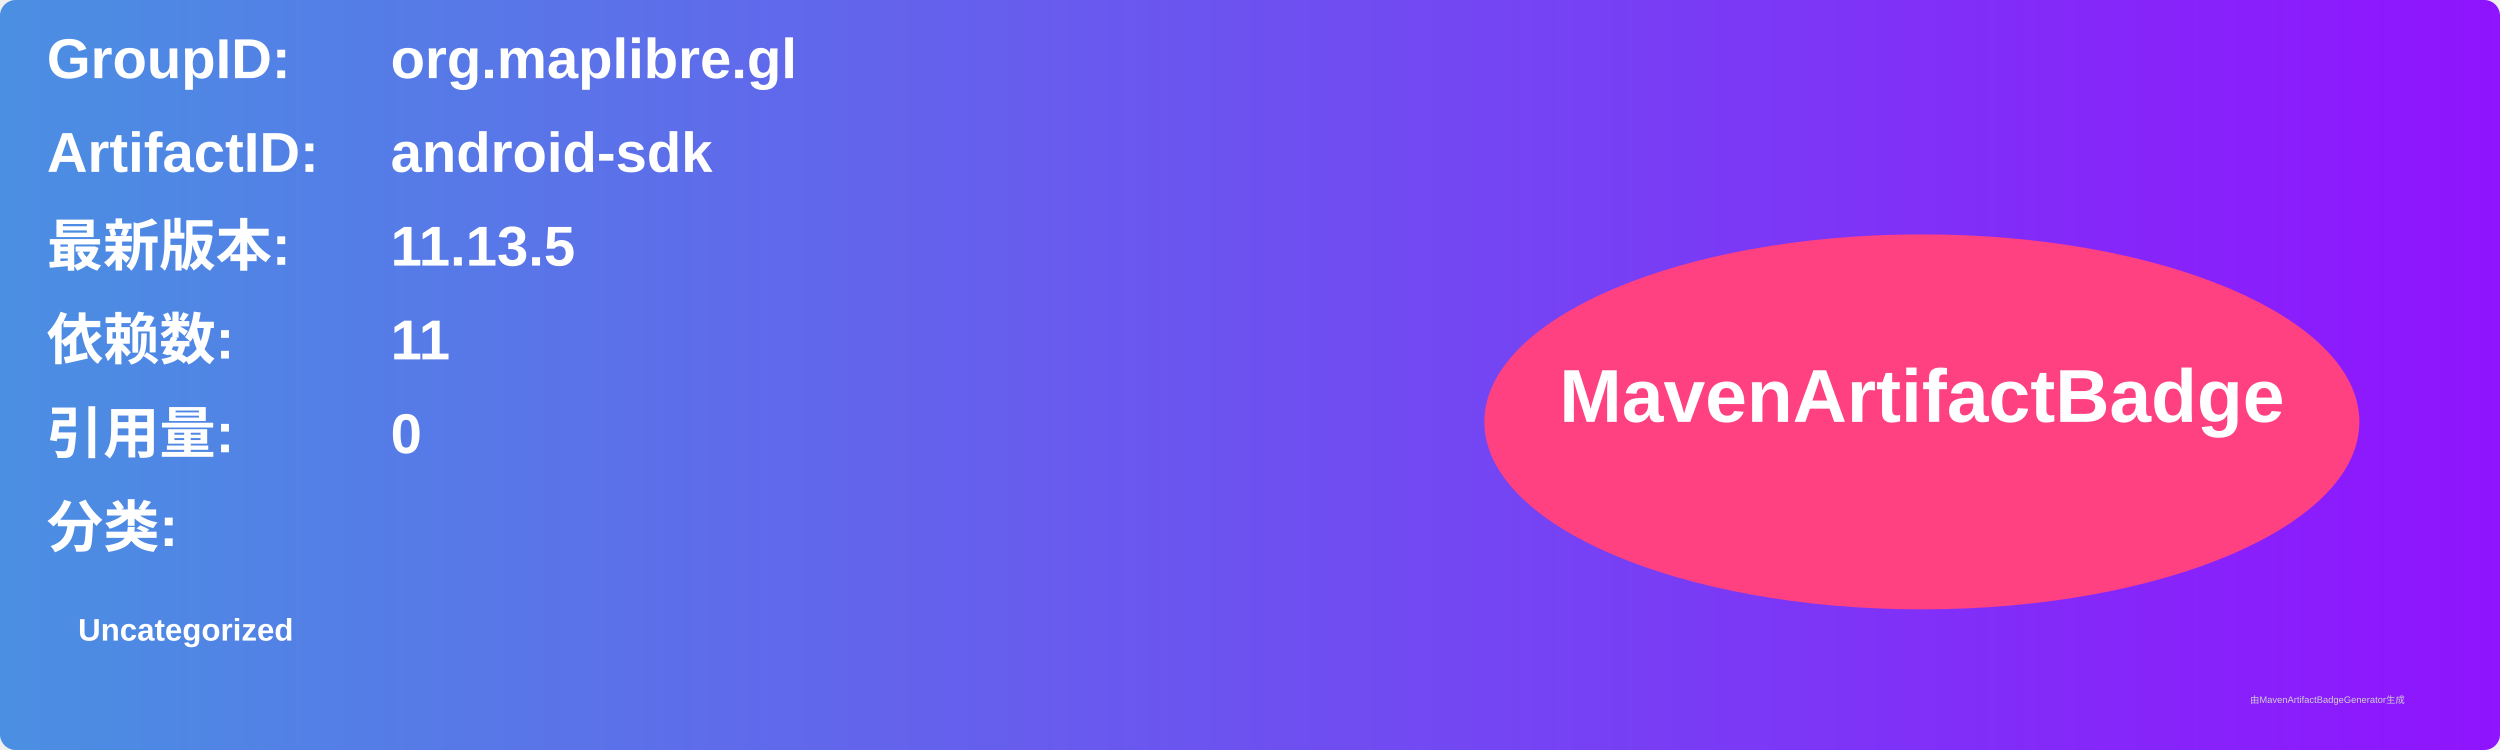
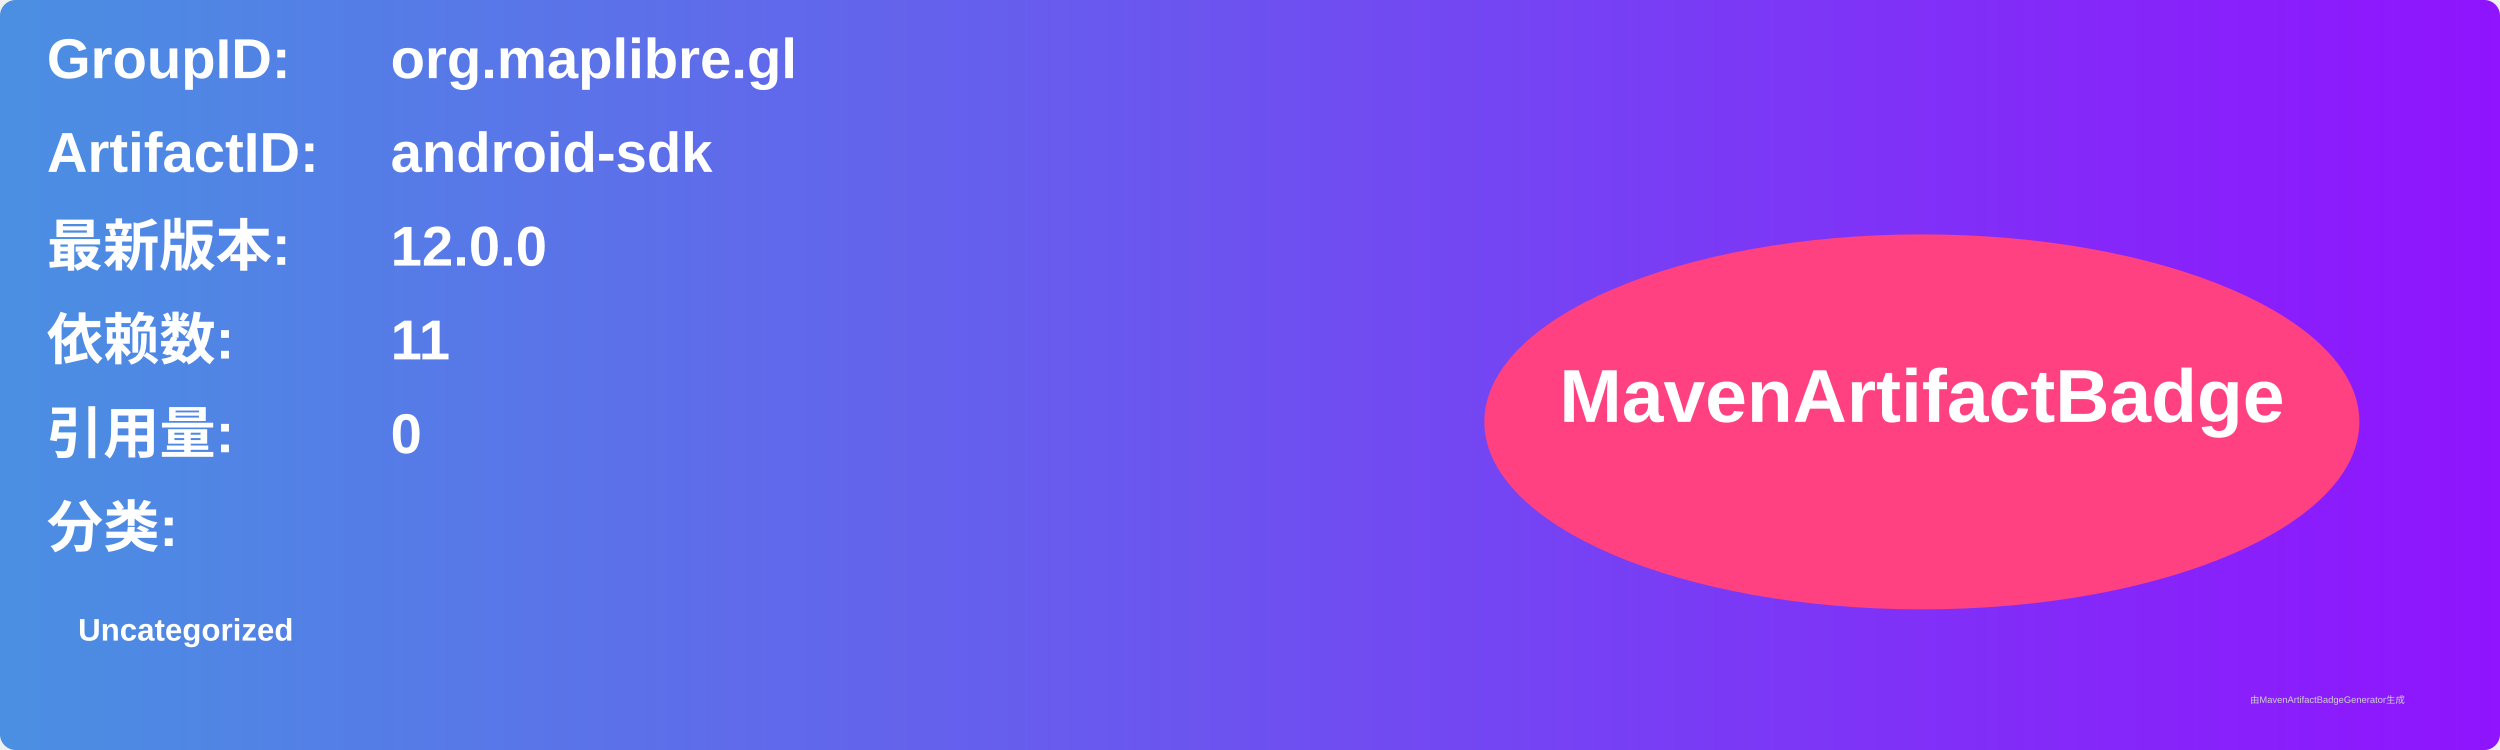
<svg xmlns="http://www.w3.org/2000/svg" width="800" height="240" viewBox="0 0 800 240">
  <linearGradient id="grad" x1="0%" y1="0%" x2="100%" y2="0%">
    <stop offset="0%" stop-color="#4a90e2" />
    <stop offset="100%" stop-color="#9013fe" />
  </linearGradient>
  <rect width="100%" height="100%" rx="5" ry="5" fill="url(#grad)" />
  <g transform="translate(15, 15)">
    <text x="0" y="10" font-family="Arial" font-size="18" fill="white" font-weight="bold" width="260">GroupID:</text>
    <text x="110" y="10" font-family="Arial" font-size="18" fill="white" font-weight="bold" width="460">org.maplibre.gl</text>
    <text x="0" y="40" font-family="Arial" font-size="18" fill="white" font-weight="bold" width="260">ArtifactID:</text>
    <text x="110" y="40" font-family="Arial" font-size="18" fill="white" font-weight="bold" width="460">android-sdk</text>
    <text x="0" y="70" font-family="Arial" font-size="18" fill="white" font-weight="bold">最新版本:</text>
    <text x="110" y="70" font-family="Arial" font-size="18" fill="white" font-weight="bold">
-       <tspan font-weight="bold">11.13.5</tspan>
+       <tspan font-weight="bold">12.0.0</tspan>
    </text>
    <text x="0" y="100" font-family="Arial" font-size="18" fill="white" font-weight="bold">依赖数: </text>
    <text x="110" y="100" font-family="Arial" font-size="18" fill="white">
      <tspan font-weight="bold">11</tspan>
    </text>
    <text x="0" y="130" font-family="Arial" font-size="18" fill="white" font-weight="bold">引用量: </text>
    <text x="110" y="130" font-family="Arial" font-size="18" fill="white">
      <tspan font-weight="bold">0</tspan>
    </text>
    <text x="0" y="160" font-family="Arial" font-size="18" fill="white" font-weight="bold">分类:</text>
    <text x="10" y="190" font-family="Arial" font-size="10" fill="white">
      <tspan font-weight="bold">Uncategorized</tspan>
    </text>
    <ellipse cx="600" cy="120" rx="140" ry="60" fill="#ff4081" />
    <text x="600" y="120" text-anchor="middle" font-family="Arial" font-size="24" fill="white" font-weight="bold">MavenArtifactBadge</text>
  </g>
  <text x="720" y="225" font-family="Arial" font-size="3" fill="#d0d0d0">由MavenArtifactBadgeGenerator生成</text>
</svg>
